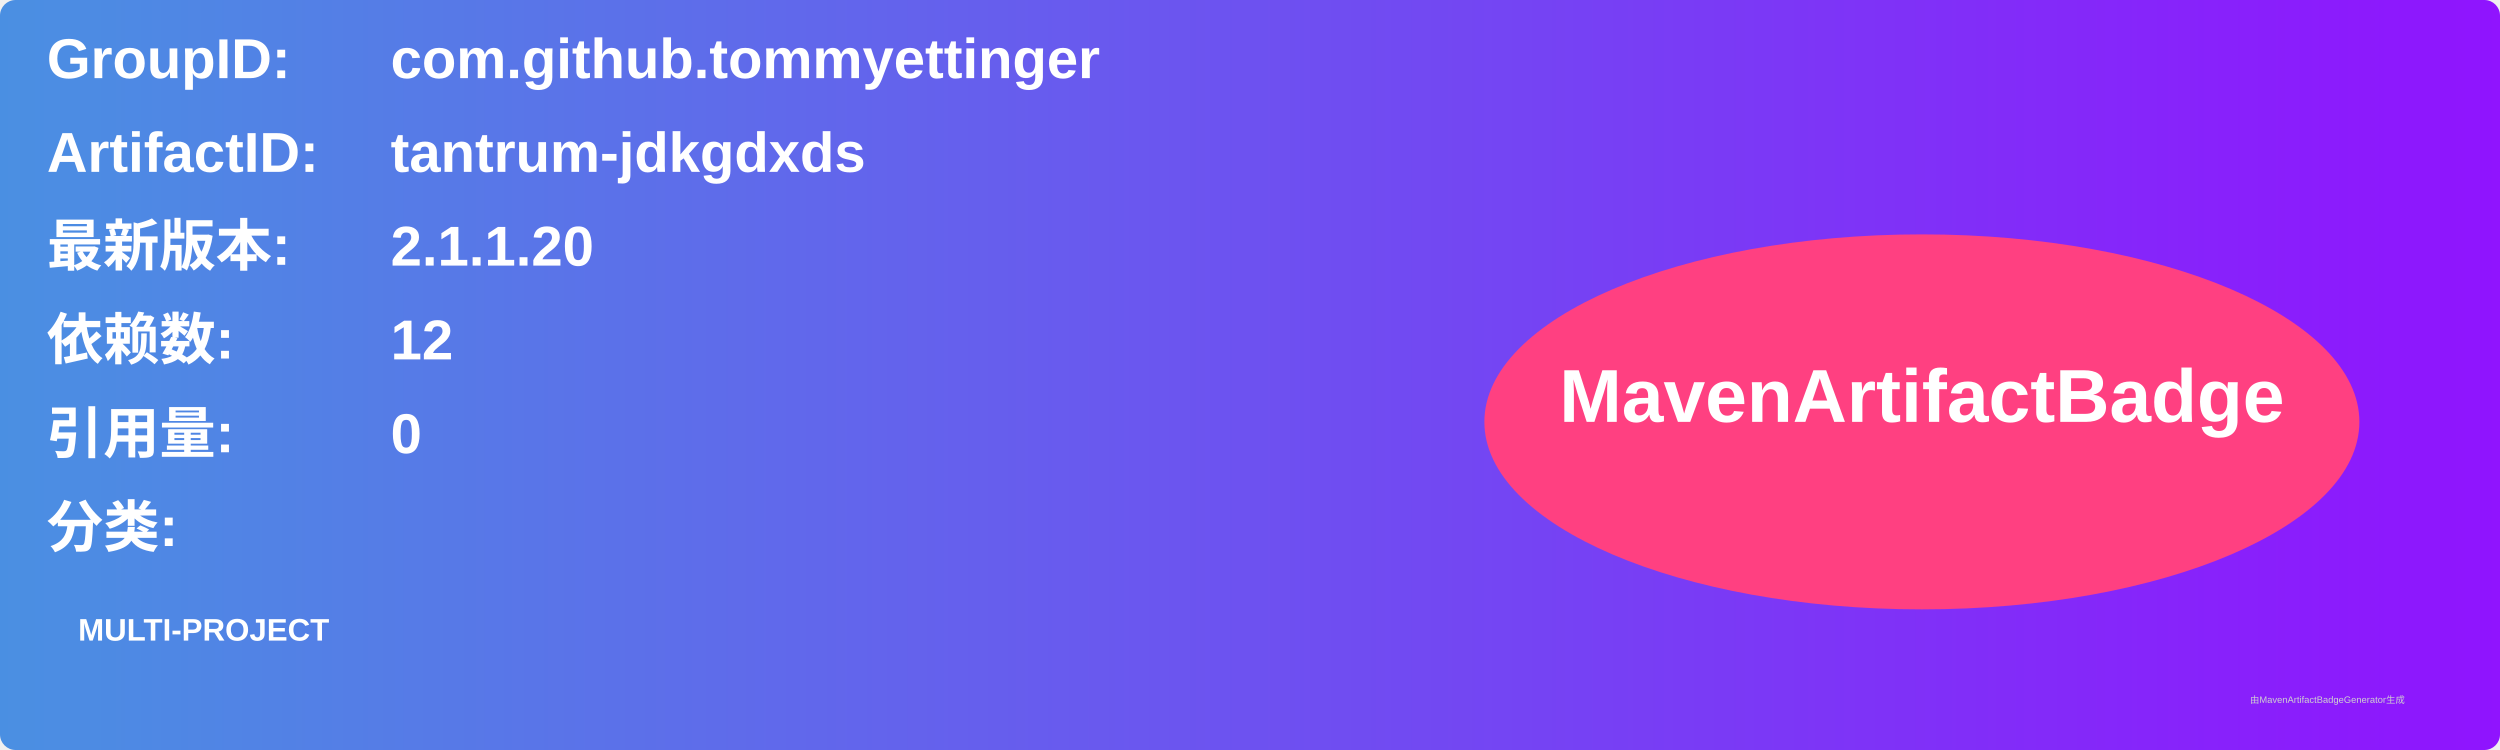
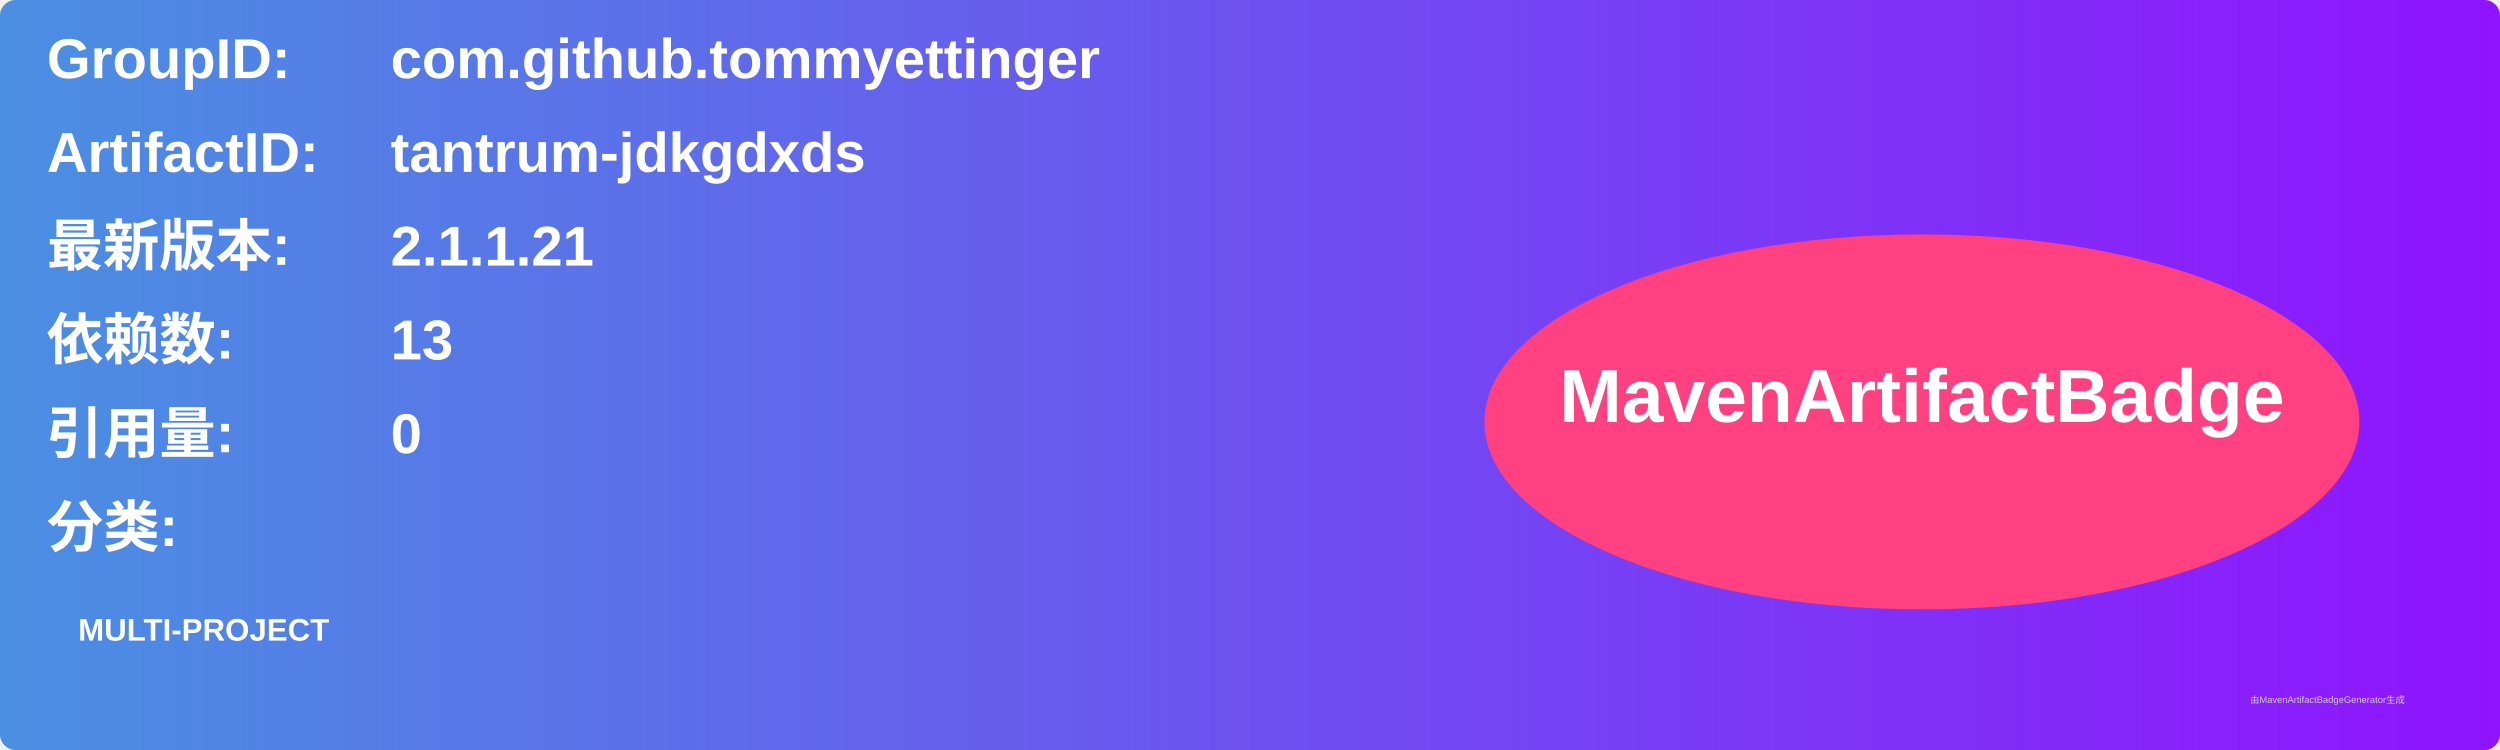
<svg xmlns="http://www.w3.org/2000/svg" width="800" height="240" viewBox="0 0 800 240">
  <linearGradient id="grad" x1="0%" y1="0%" x2="100%" y2="0%">
    <stop offset="0%" stop-color="#4a90e2" />
    <stop offset="100%" stop-color="#9013fe" />
  </linearGradient>
  <rect width="100%" height="100%" rx="5" ry="5" fill="url(#grad)" />
  <g transform="translate(15, 15)">
    <text x="0" y="10" font-family="Arial" font-size="18" fill="white" font-weight="bold" width="260">GroupID:</text>
    <text x="110" y="10" font-family="Arial" font-size="18" fill="white" font-weight="bold" width="460">com.github.tommyettinger</text>
    <text x="0" y="40" font-family="Arial" font-size="18" fill="white" font-weight="bold" width="260">ArtifactID:</text>
    <text x="110" y="40" font-family="Arial" font-size="18" fill="white" font-weight="bold" width="460">tantrum-jdkgdxds</text>
    <text x="0" y="70" font-family="Arial" font-size="18" fill="white" font-weight="bold">最新版本:</text>
    <text x="110" y="70" font-family="Arial" font-size="18" fill="white" font-weight="bold">
-       <tspan font-weight="bold">2.1.1.20</tspan>
+       <tspan font-weight="bold">2.1.1.21</tspan>
    </text>
    <text x="0" y="100" font-family="Arial" font-size="18" fill="white" font-weight="bold">依赖数: </text>
    <text x="110" y="100" font-family="Arial" font-size="18" fill="white">
-       <tspan font-weight="bold">12</tspan>
+       <tspan font-weight="bold">13</tspan>
    </text>
    <text x="0" y="130" font-family="Arial" font-size="18" fill="white" font-weight="bold">引用量: </text>
    <text x="110" y="130" font-family="Arial" font-size="18" fill="white">
      <tspan font-weight="bold">0</tspan>
    </text>
    <text x="0" y="160" font-family="Arial" font-size="18" fill="white" font-weight="bold">分类:</text>
    <text x="10" y="190" font-family="Arial" font-size="10" fill="white">
      <tspan font-weight="bold">MULTI-PROJECT</tspan>
    </text>
    <ellipse cx="600" cy="120" rx="140" ry="60" fill="#ff4081" />
    <text x="600" y="120" text-anchor="middle" font-family="Arial" font-size="24" fill="white" font-weight="bold">MavenArtifactBadge</text>
  </g>
  <text x="720" y="225" font-family="Arial" font-size="3" fill="#d0d0d0">由MavenArtifactBadgeGenerator生成</text>
</svg>
